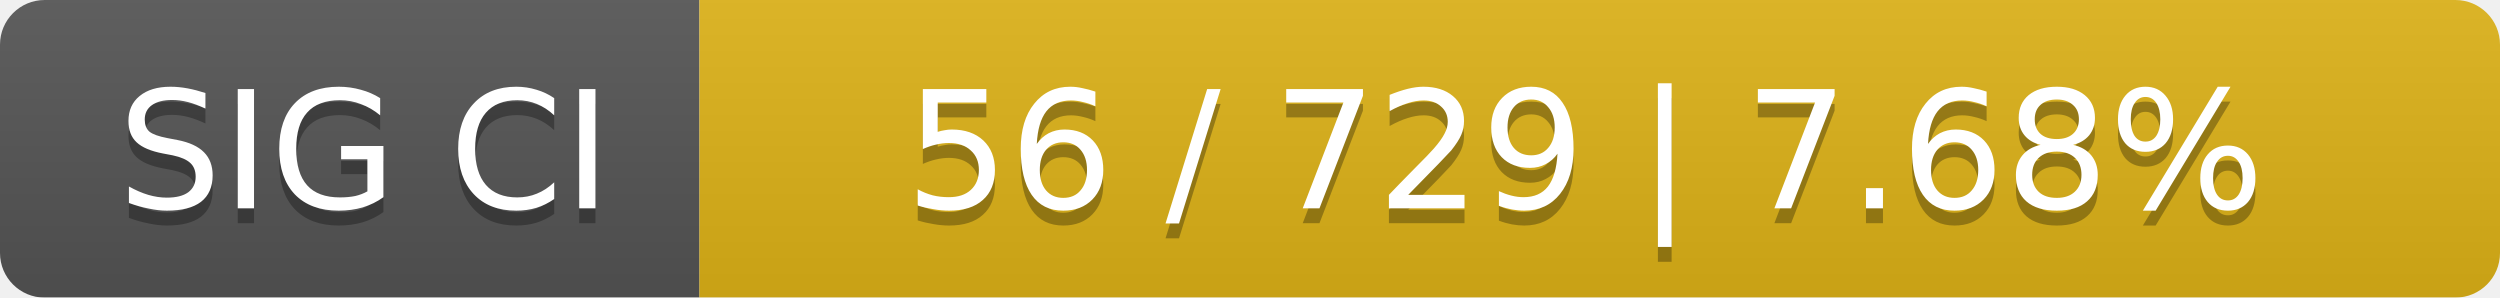
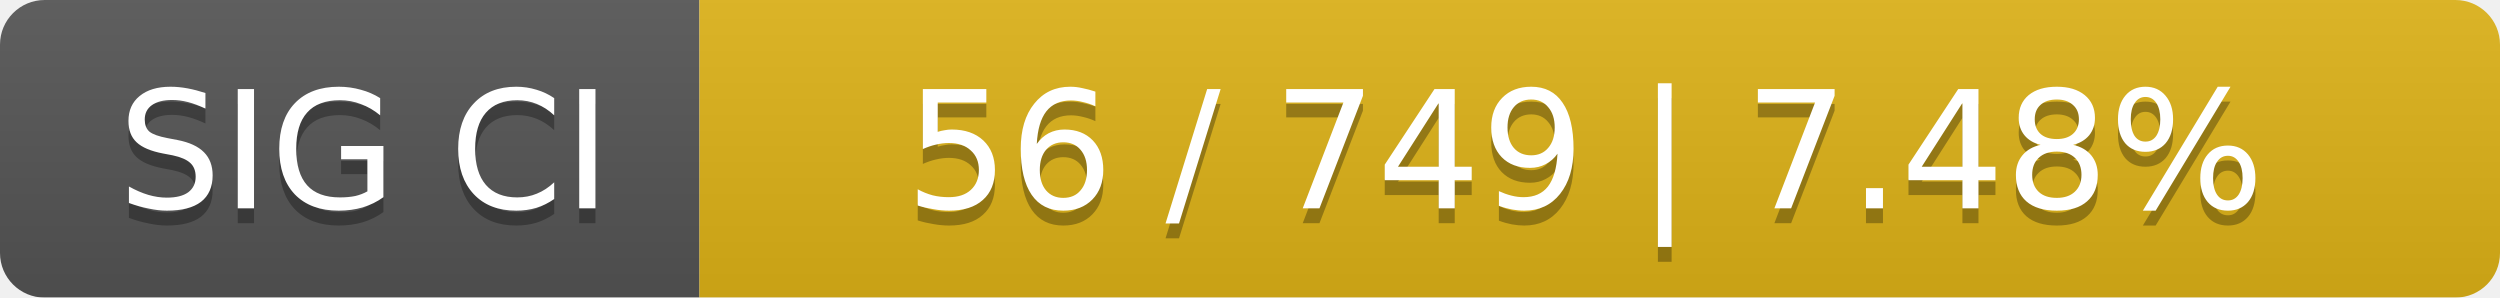
<svg xmlns="http://www.w3.org/2000/svg" width="168" height="20">
  <linearGradient id="smooth" x2="0" y2="100%">
    <stop offset="0" stop-color="#bbb" stop-opacity=".1" />
    <stop offset="1" stop-opacity=".1" />
  </linearGradient>
  <mask id="round">
    <rect width="168" height="20" rx="3" fill="#fff" />
  </mask>
  <g mask="url(#round)">
    <rect width="47" height="20" fill="#555" />
    <rect x="47" width="121" height="20" fill="#dfb317" />
    <rect width="168" height="20" fill="url(#smooth)" />
  </g>
  <g fill="#fff" text-anchor="middle" font-family="DejaVu Sans,Verdana,Geneva,sans-serif" font-size="11">
    <text x="24.5" y="15" fill="#010101" fill-opacity=".3">SIG CI</text>
    <text x="24.5" y="14">SIG CI</text>
-     <text x="106.5" y="15" fill="#010101" fill-opacity=".3">56 / 729    |    7.68%</text>
-     <text x="106.5" y="14">56 / 729    |    7.68%</text>
+     <text x="106.5" y="15" fill="#010101" fill-opacity=".3">56 / 749    |    7.48%</text>
+     <text x="106.5" y="14">56 / 749    |    7.48%</text>
  </g>
</svg>
